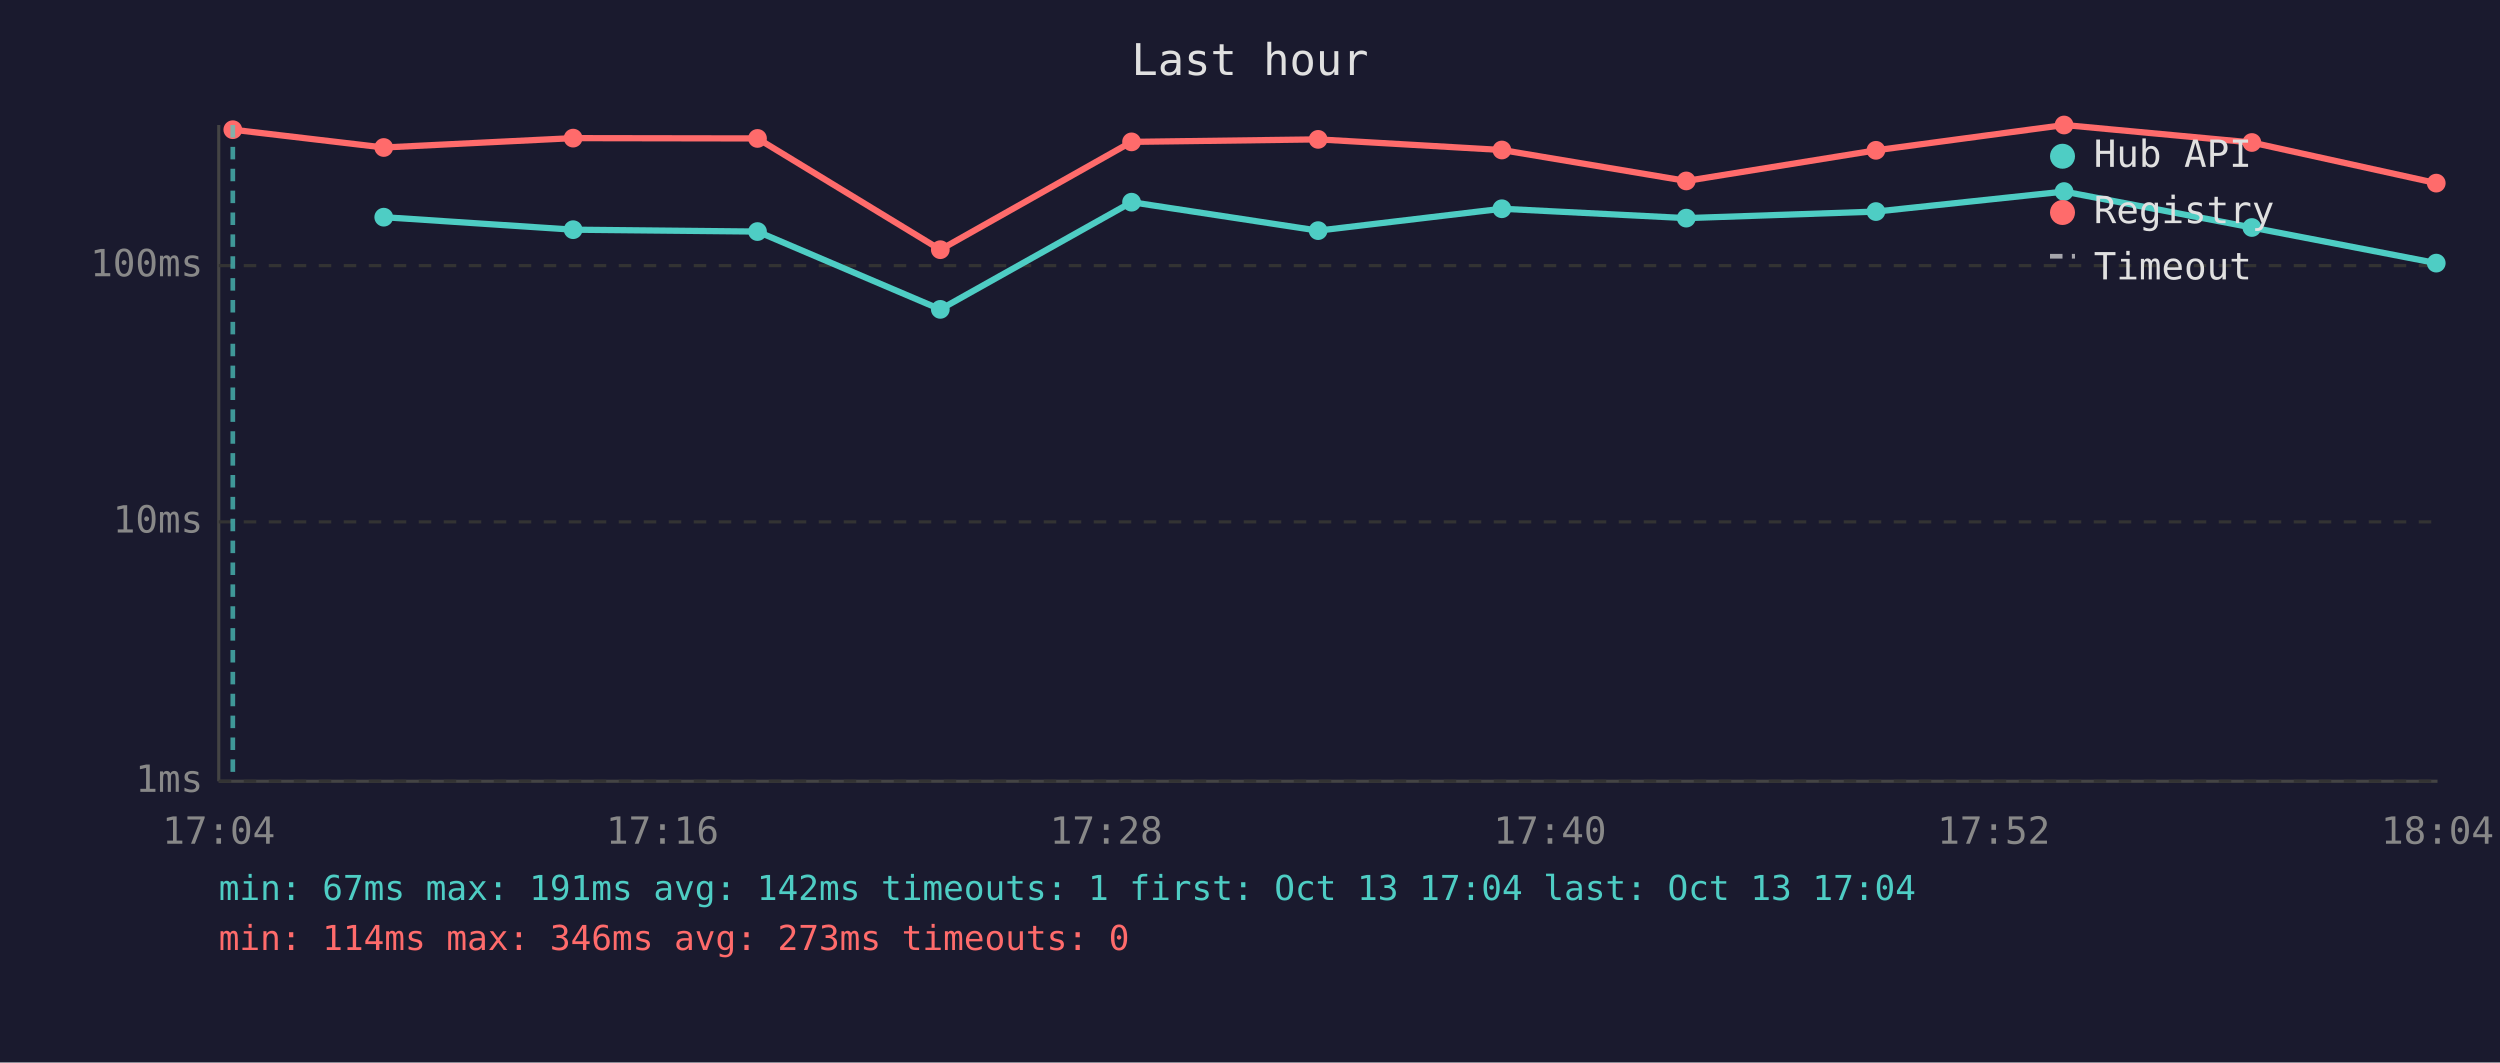
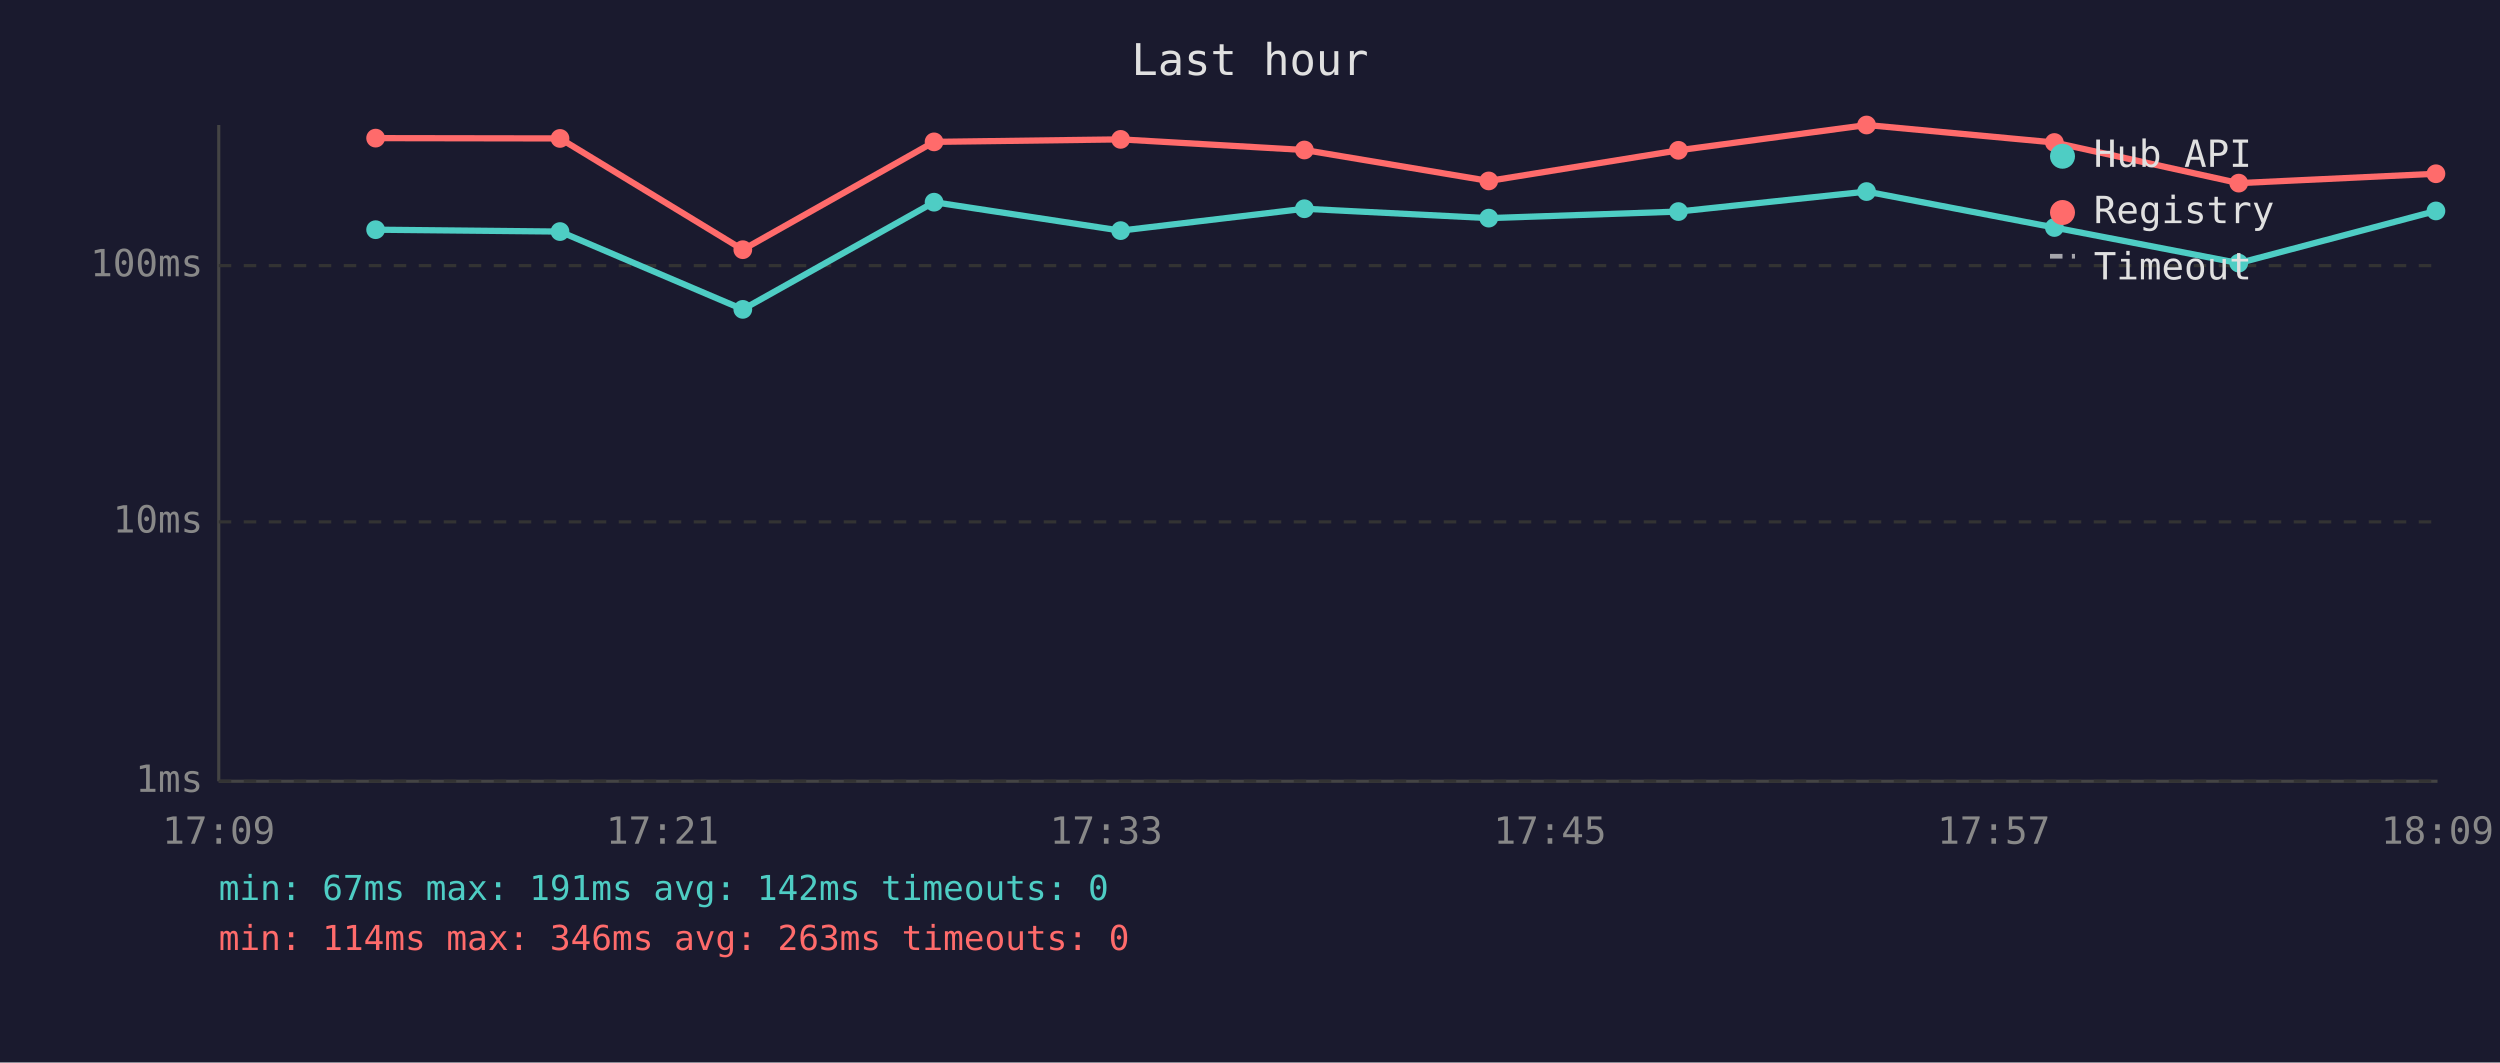
<svg xmlns="http://www.w3.org/2000/svg" viewBox="0 0 800 340" font-family="monospace" font-size="12">
  <rect width="800" height="340" fill="#1a1a2e" />
  <text x="400" y="24" fill="#e0e0e0" font-size="14" text-anchor="middle">Last hour</text>
  <line x1="70" y1="40" x2="70" y2="250" stroke="#444" stroke-width="1" />
  <line x1="70" y1="250" x2="780" y2="250" stroke="#444" stroke-width="1" />
  <line x1="70" y1="250" x2="780" y2="250" stroke="#333" stroke-width="1" stroke-dasharray="4" />
  <text x="65" y="250" fill="#888" text-anchor="end" dominant-baseline="middle">1ms</text>
  <line x1="70" y1="167" x2="780" y2="167" stroke="#333" stroke-width="1" stroke-dasharray="4" />
  <text x="65" y="167" fill="#888" text-anchor="end" dominant-baseline="middle">10ms</text>
  <line x1="70" y1="85" x2="780" y2="85" stroke="#333" stroke-width="1" stroke-dasharray="4" />
  <text x="65" y="85" fill="#888" text-anchor="end" dominant-baseline="middle">100ms</text>
-   <text x="70" y="270" fill="#888" text-anchor="middle">17:04</text>
-   <text x="212" y="270" fill="#888" text-anchor="middle">17:16</text>
-   <text x="354" y="270" fill="#888" text-anchor="middle">17:28</text>
-   <text x="496" y="270" fill="#888" text-anchor="middle">17:40</text>
-   <text x="638" y="270" fill="#888" text-anchor="middle">17:52</text>
-   <text x="780" y="270" fill="#888" text-anchor="middle">18:04</text>
-   <polyline points="122.8,69.5 183.4,73.5 242.4,74.1 300.9,99.0 362.1,64.7 421.8,73.8 480.6,66.8 539.6,69.8 600.3,67.7 660.5,61.3 720.6,72.8 779.6,84.2" fill="none" stroke="#4ecdc4" stroke-width="2" opacity="1" />
-   <circle cx="122.8" cy="69.5" r="3" fill="#4ecdc4" />
-   <circle cx="183.4" cy="73.5" r="3" fill="#4ecdc4" />
-   <circle cx="242.4" cy="74.1" r="3" fill="#4ecdc4" />
-   <circle cx="300.9" cy="99.0" r="3" fill="#4ecdc4" />
-   <circle cx="362.1" cy="64.7" r="3" fill="#4ecdc4" />
-   <circle cx="421.8" cy="73.8" r="3" fill="#4ecdc4" />
-   <circle cx="480.6" cy="66.8" r="3" fill="#4ecdc4" />
-   <circle cx="539.6" cy="69.8" r="3" fill="#4ecdc4" />
-   <circle cx="600.3" cy="67.7" r="3" fill="#4ecdc4" />
-   <circle cx="660.5" cy="61.3" r="3" fill="#4ecdc4" />
-   <circle cx="720.6" cy="72.8" r="3" fill="#4ecdc4" />
-   <circle cx="779.6" cy="84.2" r="3" fill="#4ecdc4" />
-   <polyline points="74.5,41.5 122.8,47.2 183.4,44.2 242.4,44.3 300.9,79.9 362.1,45.4 421.8,44.6 480.6,48.0 539.6,57.9 600.3,48.1 660.5,40.0 720.6,45.6 779.6,58.6" fill="none" stroke="#ff6b6b" stroke-width="2" opacity="1" />
-   <circle cx="74.5" cy="41.5" r="3" fill="#ff6b6b" />
-   <circle cx="122.8" cy="47.2" r="3" fill="#ff6b6b" />
-   <circle cx="183.4" cy="44.2" r="3" fill="#ff6b6b" />
-   <circle cx="242.4" cy="44.3" r="3" fill="#ff6b6b" />
-   <circle cx="300.9" cy="79.9" r="3" fill="#ff6b6b" />
-   <circle cx="362.1" cy="45.4" r="3" fill="#ff6b6b" />
-   <circle cx="421.8" cy="44.6" r="3" fill="#ff6b6b" />
-   <circle cx="480.6" cy="48.0" r="3" fill="#ff6b6b" />
-   <circle cx="539.6" cy="57.9" r="3" fill="#ff6b6b" />
-   <circle cx="600.3" cy="48.1" r="3" fill="#ff6b6b" />
-   <circle cx="660.5" cy="40.0" r="3" fill="#ff6b6b" />
-   <circle cx="720.6" cy="45.6" r="3" fill="#ff6b6b" />
-   <circle cx="779.6" cy="58.6" r="3" fill="#ff6b6b" />
-   <line x1="74.5" y1="40" x2="74.5" y2="250" stroke="#4ecdc4" stroke-width="1.5" stroke-dasharray="4,3" opacity="0.7" />
+   <text x="70" y="270" fill="#888" text-anchor="middle">17:09</text>
+   <text x="212" y="270" fill="#888" text-anchor="middle">17:21</text>
+   <text x="354" y="270" fill="#888" text-anchor="middle">17:33</text>
+   <text x="496" y="270" fill="#888" text-anchor="middle">17:45</text>
+   <text x="638" y="270" fill="#888" text-anchor="middle">17:57</text>
+   <text x="780" y="270" fill="#888" text-anchor="middle">18:09</text>
+   <polyline points="120.2,73.5 179.2,74.1 237.7,99.0 298.9,64.7 358.6,73.8 417.4,66.8 476.4,69.8 537.1,67.7 597.3,61.3 657.4,72.8 716.4,84.2 779.5,67.5" fill="none" stroke="#4ecdc4" stroke-width="2" opacity="1" />
+   <circle cx="120.2" cy="73.5" r="3" fill="#4ecdc4" />
+   <circle cx="179.2" cy="74.1" r="3" fill="#4ecdc4" />
+   <circle cx="237.7" cy="99.0" r="3" fill="#4ecdc4" />
+   <circle cx="298.9" cy="64.7" r="3" fill="#4ecdc4" />
+   <circle cx="358.6" cy="73.8" r="3" fill="#4ecdc4" />
+   <circle cx="417.4" cy="66.8" r="3" fill="#4ecdc4" />
+   <circle cx="476.4" cy="69.8" r="3" fill="#4ecdc4" />
+   <circle cx="537.1" cy="67.7" r="3" fill="#4ecdc4" />
+   <circle cx="597.3" cy="61.3" r="3" fill="#4ecdc4" />
+   <circle cx="657.4" cy="72.8" r="3" fill="#4ecdc4" />
+   <circle cx="716.4" cy="84.2" r="3" fill="#4ecdc4" />
+   <circle cx="779.5" cy="67.5" r="3" fill="#4ecdc4" />
+   <polyline points="120.2,44.2 179.2,44.3 237.7,79.9 298.9,45.4 358.6,44.6 417.4,48.0 476.4,57.9 537.1,48.1 597.3,40.0 657.4,45.6 716.4,58.6 779.5,55.6" fill="none" stroke="#ff6b6b" stroke-width="2" opacity="1" />
+   <circle cx="120.2" cy="44.2" r="3" fill="#ff6b6b" />
+   <circle cx="179.2" cy="44.3" r="3" fill="#ff6b6b" />
+   <circle cx="237.7" cy="79.9" r="3" fill="#ff6b6b" />
+   <circle cx="298.9" cy="45.4" r="3" fill="#ff6b6b" />
+   <circle cx="358.6" cy="44.6" r="3" fill="#ff6b6b" />
+   <circle cx="417.4" cy="48.0" r="3" fill="#ff6b6b" />
+   <circle cx="476.4" cy="57.9" r="3" fill="#ff6b6b" />
+   <circle cx="537.1" cy="48.1" r="3" fill="#ff6b6b" />
+   <circle cx="597.3" cy="40.0" r="3" fill="#ff6b6b" />
+   <circle cx="657.4" cy="45.6" r="3" fill="#ff6b6b" />
+   <circle cx="716.4" cy="58.6" r="3" fill="#ff6b6b" />
+   <circle cx="779.5" cy="55.6" r="3" fill="#ff6b6b" />
  <circle cx="660" cy="50" r="4" fill="#4ecdc4" />
  <text x="670" y="50" fill="#e0e0e0" dominant-baseline="middle">Hub API</text>
  <circle cx="660" cy="68" r="4" fill="#ff6b6b" />
  <text x="670" y="68" fill="#e0e0e0" dominant-baseline="middle">Registry</text>
  <line x1="656" y1="82" x2="664" y2="82" stroke="#e0e0e0" stroke-width="1.5" stroke-dasharray="4,3" opacity="0.7" />
  <text x="670" y="86" fill="#e0e0e0" dominant-baseline="middle">Timeout</text>
-   <text x="70" y="288" fill="#4ecdc4" font-size="11">min: 67ms  max: 191ms  avg: 142ms  timeouts: 1  first: Oct 13 17:04  last: Oct 13 17:04</text>
-   <text x="70" y="304" fill="#ff6b6b" font-size="11">min: 114ms  max: 346ms  avg: 273ms  timeouts: 0</text>
+   <text x="70" y="288" fill="#4ecdc4" font-size="11">min: 67ms  max: 191ms  avg: 142ms  timeouts: 0</text>
+   <text x="70" y="304" fill="#ff6b6b" font-size="11">min: 114ms  max: 346ms  avg: 263ms  timeouts: 0</text>
</svg>
